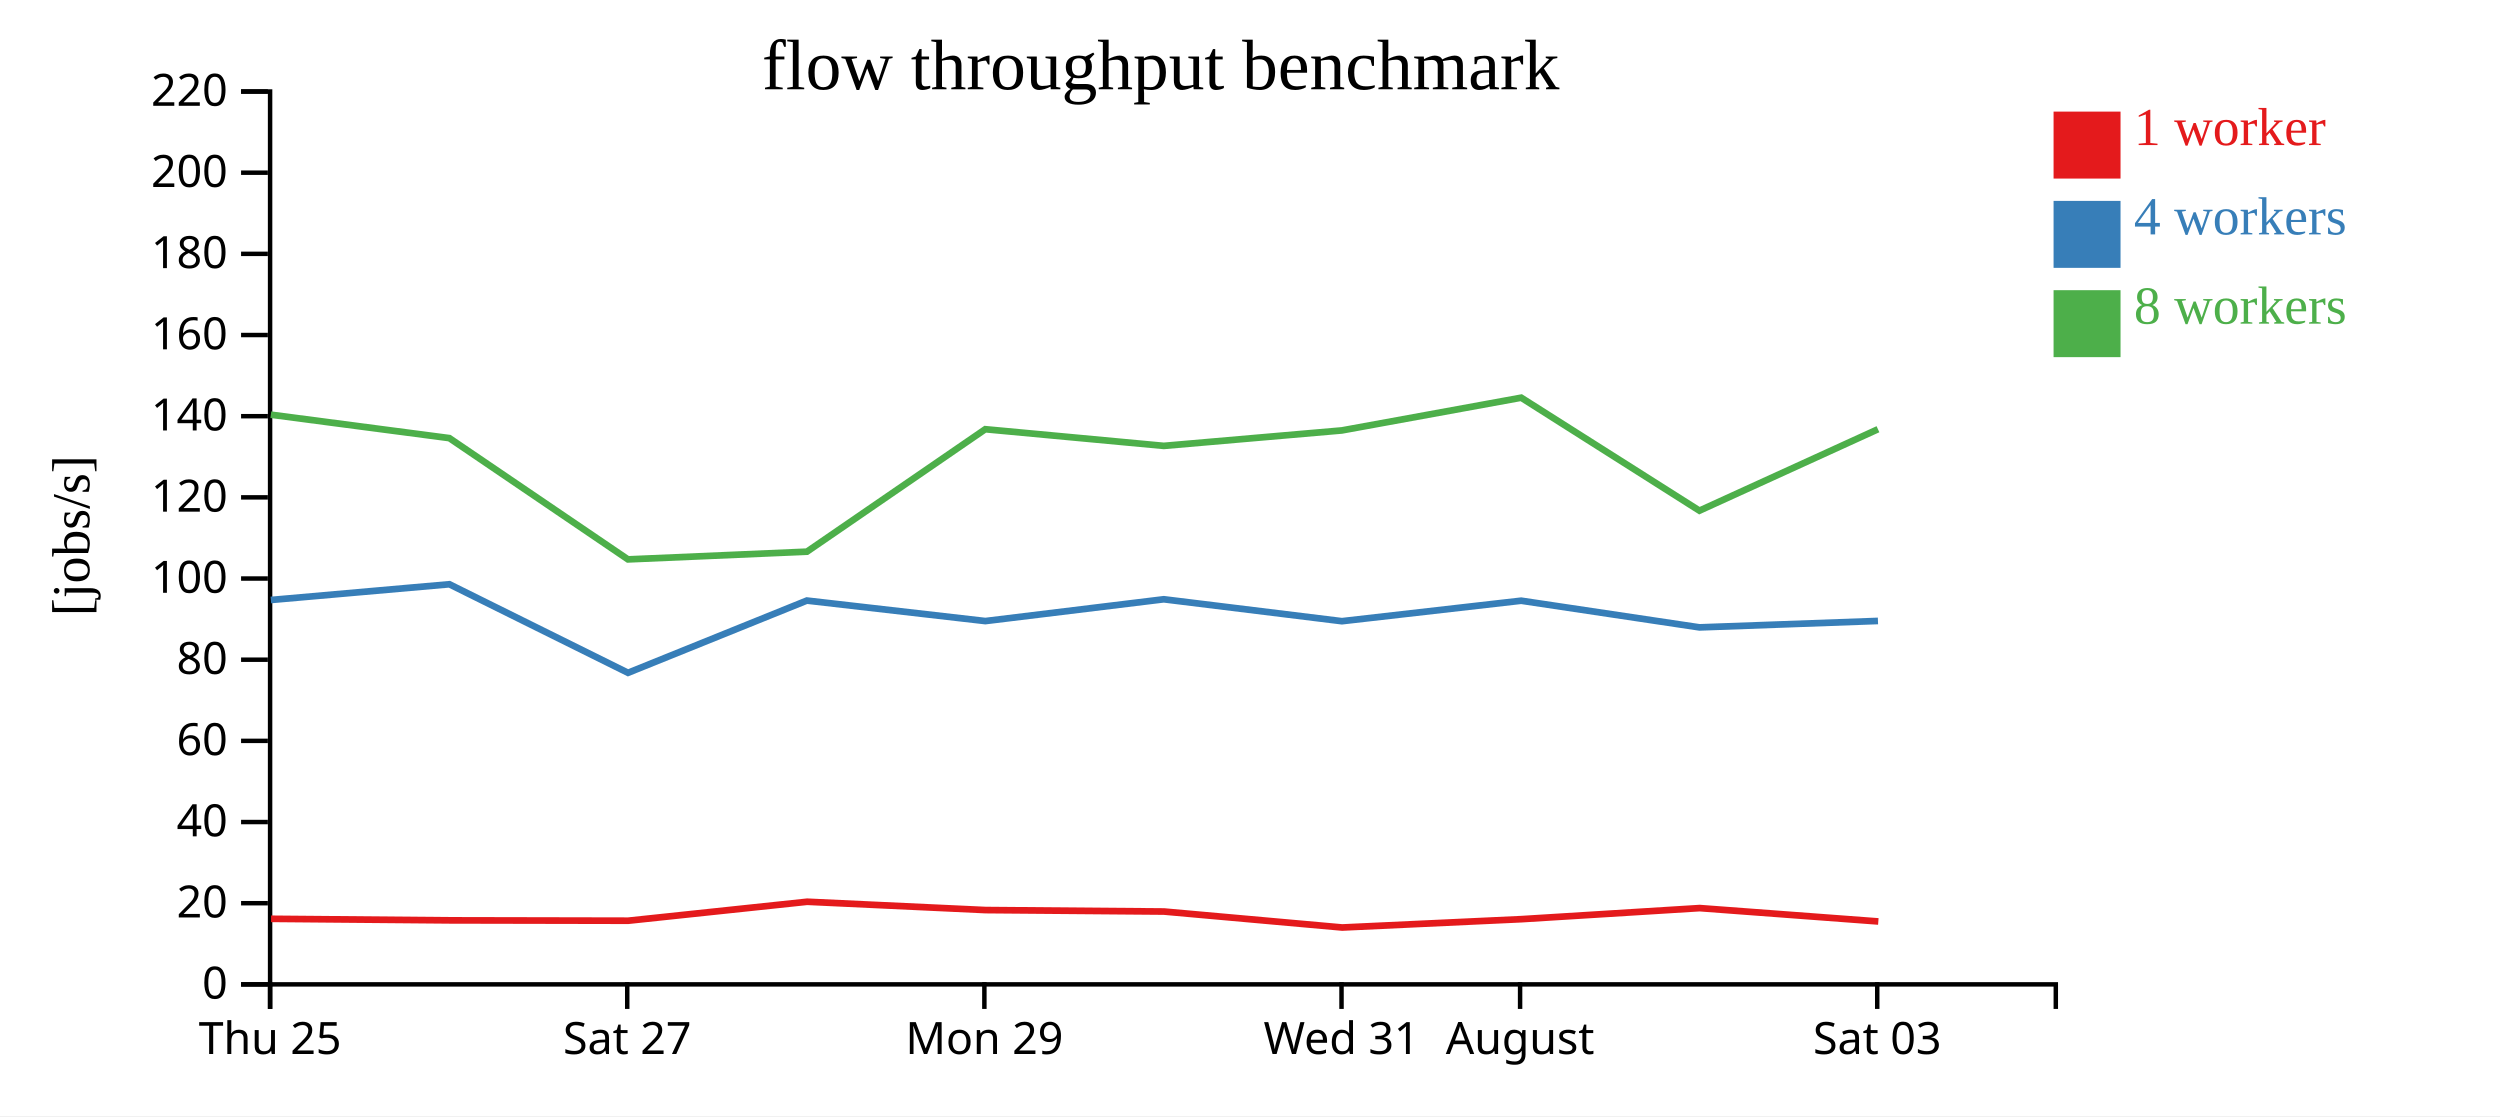
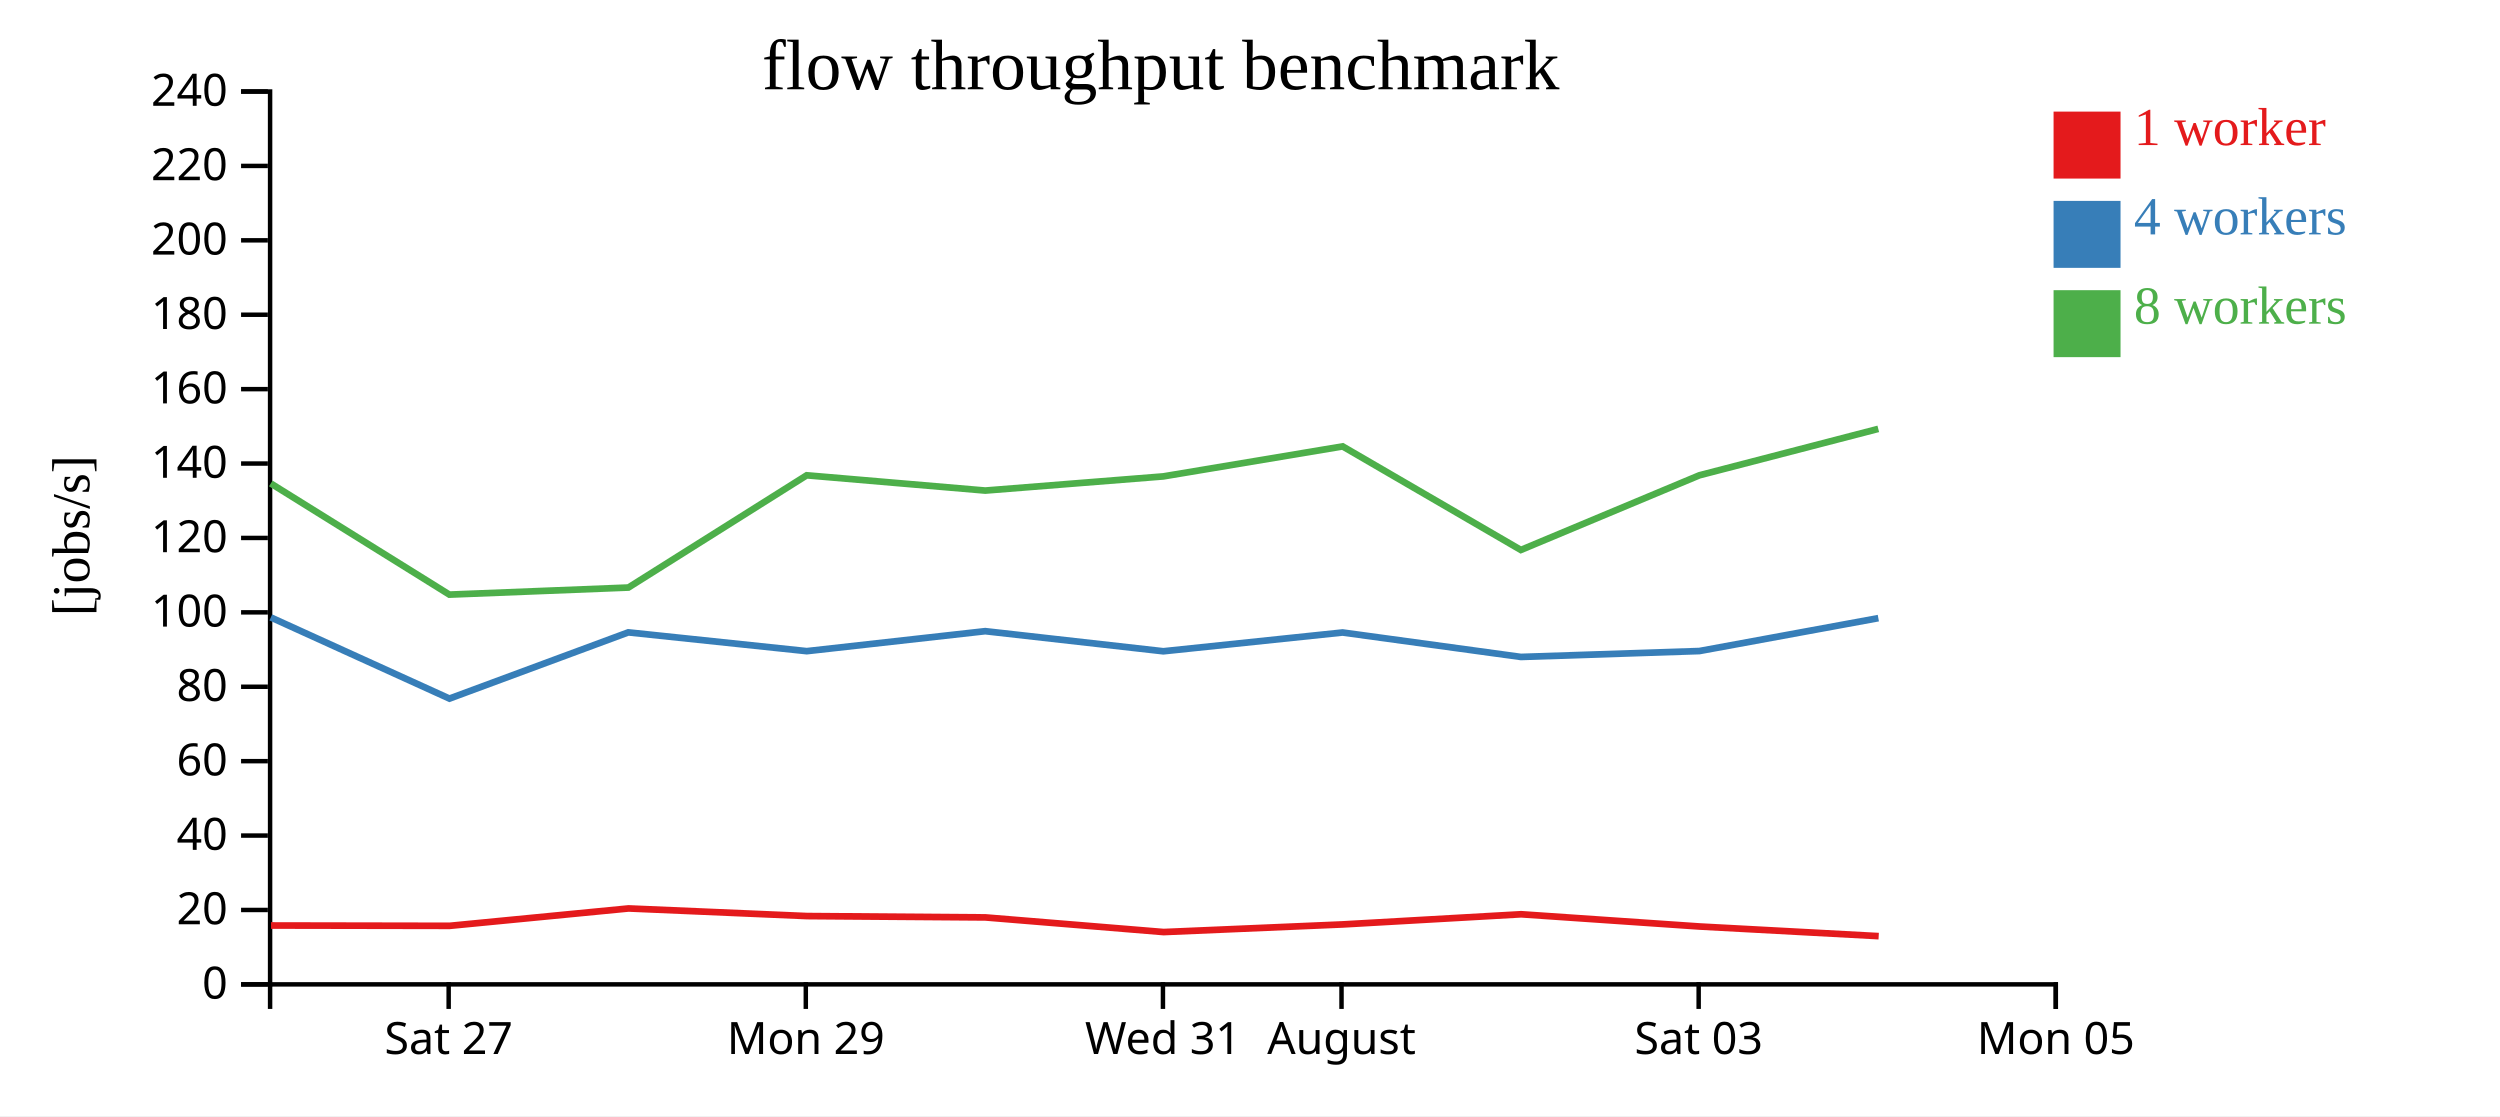
<svg xmlns="http://www.w3.org/2000/svg" width="560" height="250">
  <rect width="100%" height="100%" fill="white" />
  <g transform="translate(60,20)">
    <g transform="translate(0,200)" fill="none" font-size="10" font-family="sans-serif" text-anchor="middle">
      <path class="domain" stroke="currentColor" d="M0.5,6V0.5H400.5V6" />
-       <g class="tick" opacity="1" transform="translate(0.5,0)">
-         <line stroke="currentColor" y2="6" />
-         <text fill="currentColor" y="9" dy="0.71em">Thu 25</text>
-       </g>
-       <g class="tick" opacity="1" transform="translate(80.5,0)">
+       <g class="tick" opacity="1" transform="translate(40.5,0)">
        <line stroke="currentColor" y2="6" />
        <text fill="currentColor" y="9" dy="0.71em">Sat 27</text>
      </g>
-       <g class="tick" opacity="1" transform="translate(160.5,0)">
+       <g class="tick" opacity="1" transform="translate(120.5,0)">
        <line stroke="currentColor" y2="6" />
        <text fill="currentColor" y="9" dy="0.71em">Mon 29</text>
      </g>
-       <g class="tick" opacity="1" transform="translate(240.5,0)">
+       <g class="tick" opacity="1" transform="translate(200.5,0)">
        <line stroke="currentColor" y2="6" />
        <text fill="currentColor" y="9" dy="0.71em">Wed 31</text>
      </g>
-       <g class="tick" opacity="1" transform="translate(280.5,0)">
+       <g class="tick" opacity="1" transform="translate(240.5,0)">
        <line stroke="currentColor" y2="6" />
        <text fill="currentColor" y="9" dy="0.71em">August</text>
      </g>
-       <g class="tick" opacity="1" transform="translate(360.5,0)">
+       <g class="tick" opacity="1" transform="translate(320.5,0)">
        <line stroke="currentColor" y2="6" />
        <text fill="currentColor" y="9" dy="0.71em">Sat 03</text>
+       </g>
+       <g class="tick" opacity="1" transform="translate(400.5,0)">
+         <line stroke="currentColor" y2="6" />
+         <text fill="currentColor" y="9" dy="0.71em">Mon 05</text>
      </g>
    </g>
    <g fill="none" font-size="10" font-family="sans-serif" text-anchor="end">
      <path class="domain" stroke="currentColor" d="M-6,200.5H0.5V0.5H-6" />
      <g class="tick" opacity="1" transform="translate(0,200.5)">
        <line stroke="currentColor" x2="-6" />
        <text fill="currentColor" x="-9" dy="0.32em">0</text>
      </g>
-       <g class="tick" opacity="1" transform="translate(0,182.3182)">
+       <g class="tick" opacity="1" transform="translate(0,183.8333)">
        <line stroke="currentColor" x2="-6" />
        <text fill="currentColor" x="-9" dy="0.32em">20</text>
      </g>
-       <g class="tick" opacity="1" transform="translate(0,164.1364)">
+       <g class="tick" opacity="1" transform="translate(0,167.1667)">
        <line stroke="currentColor" x2="-6" />
        <text fill="currentColor" x="-9" dy="0.32em">40</text>
      </g>
-       <g class="tick" opacity="1" transform="translate(0,145.9545)">
+       <g class="tick" opacity="1" transform="translate(0,150.5)">
        <line stroke="currentColor" x2="-6" />
        <text fill="currentColor" x="-9" dy="0.32em">60</text>
      </g>
-       <g class="tick" opacity="1" transform="translate(0,127.7727)">
+       <g class="tick" opacity="1" transform="translate(0,133.8333)">
        <line stroke="currentColor" x2="-6" />
        <text fill="currentColor" x="-9" dy="0.32em">80</text>
      </g>
-       <g class="tick" opacity="1" transform="translate(0,109.5909)">
+       <g class="tick" opacity="1" transform="translate(0,117.1667)">
        <line stroke="currentColor" x2="-6" />
        <text fill="currentColor" x="-9" dy="0.32em">100</text>
      </g>
-       <g class="tick" opacity="1" transform="translate(0,91.40909)">
+       <g class="tick" opacity="1" transform="translate(0,100.5)">
        <line stroke="currentColor" x2="-6" />
        <text fill="currentColor" x="-9" dy="0.32em">120</text>
      </g>
-       <g class="tick" opacity="1" transform="translate(0,73.22727)">
+       <g class="tick" opacity="1" transform="translate(0,83.83333)">
        <line stroke="currentColor" x2="-6" />
        <text fill="currentColor" x="-9" dy="0.32em">140</text>
      </g>
-       <g class="tick" opacity="1" transform="translate(0,55.04545)">
+       <g class="tick" opacity="1" transform="translate(0,67.16667)">
        <line stroke="currentColor" x2="-6" />
        <text fill="currentColor" x="-9" dy="0.32em">160</text>
      </g>
-       <g class="tick" opacity="1" transform="translate(0,36.86364)">
+       <g class="tick" opacity="1" transform="translate(0,50.5)">
        <line stroke="currentColor" x2="-6" />
        <text fill="currentColor" x="-9" dy="0.32em">180</text>
      </g>
-       <g class="tick" opacity="1" transform="translate(0,18.68182)">
+       <g class="tick" opacity="1" transform="translate(0,33.83333)">
        <line stroke="currentColor" x2="-6" />
        <text fill="currentColor" x="-9" dy="0.32em">200</text>
      </g>
+       <g class="tick" opacity="1" transform="translate(0,17.16667)">
+         <line stroke="currentColor" x2="-6" />
+         <text fill="currentColor" x="-9" dy="0.32em">220</text>
+       </g>
      <g class="tick" opacity="1" transform="translate(0,0.5)">
        <line stroke="currentColor" x2="-6" />
-         <text fill="currentColor" x="-9" dy="0.32em">220</text>
+         <text fill="currentColor" x="-9" dy="0.32em">240</text>
      </g>
    </g>
    <text text-anchor="middle" style="font-size: 12px" transform="rotate(-90)" y="-40" x="-100">[jobs/s]</text>
    <text text-anchor="middle" style="font-size: 16px" y="0" x="200">flow throughput benchmark</text>
-     <path class="line" fill="none" stroke="#e41a1c" stroke-width="1.5" d="M0.717,185.814L40.708,186.16L80.717,186.242L120.808,181.991L160.783,183.856L200.738,184.184L240.659,187.761L280.828,185.892L320.73,183.413L360.745,186.406" />
-     <path class="line" fill="none" stroke="#377eb8" stroke-width="1.5" d="M0.669,114.398L40.661,110.873L80.675,130.71L120.736,114.527L160.718,119.12L200.69,114.237L240.588,119.149L280.739,114.559L320.681,120.534L360.663,119.091" />
-     <path class="line" fill="none" stroke="#4daf4a" stroke-width="1.5" d="M0.67,72.89L40.655,78.138L80.665,105.303L120.754,103.575L160.704,76.146L200.698,79.877L240.575,76.415L280.754,69.083L320.671,94.39L360.664,76.146" />
+     <path class="line" fill="none" stroke="#e41a1c" stroke-width="1.5" d="M0.708,187.314L40.717,187.388L80.808,183.492L120.783,185.201L160.738,185.502L200.659,188.781L240.828,187.068L280.73,184.795L320.745,187.538L360.827,189.696" />
+     <path class="line" fill="none" stroke="#377eb8" stroke-width="1.5" d="M0.661,118.301L40.675,136.484L80.736,121.65L120.718,125.86L160.69,121.384L200.588,125.886L240.739,121.679L280.681,127.156L320.663,125.834L360.749,118.461" />
+     <path class="line" fill="none" stroke="#4daf4a" stroke-width="1.5" d="M0.655,88.293L40.665,113.194L80.754,111.611L120.704,86.467L160.698,89.887L200.575,86.714L240.754,79.992L280.671,103.191L320.664,86.467L360.735,76.066" />
    <rect class="dot" x="400" y="5" width="15" height="15" style="fill: #e41a1c;" />
    <rect class="dot" x="400" y="25" width="15" height="15" style="fill: #377eb8;" />
    <rect class="dot" x="400" y="45" width="15" height="15" style="fill: #4daf4a;" />
    <text class="label" x="418" y="12.5" style="fill: #e41a1c; alignment-baseline: middle;" text-anchor="left">1 worker</text>
    <text class="label" x="418" y="32.5" style="fill: #377eb8; alignment-baseline: middle;" text-anchor="left">4 workers</text>
    <text class="label" x="418" y="52.5" style="fill: #4daf4a; alignment-baseline: middle;" text-anchor="left">8 workers</text>
  </g>
</svg>
